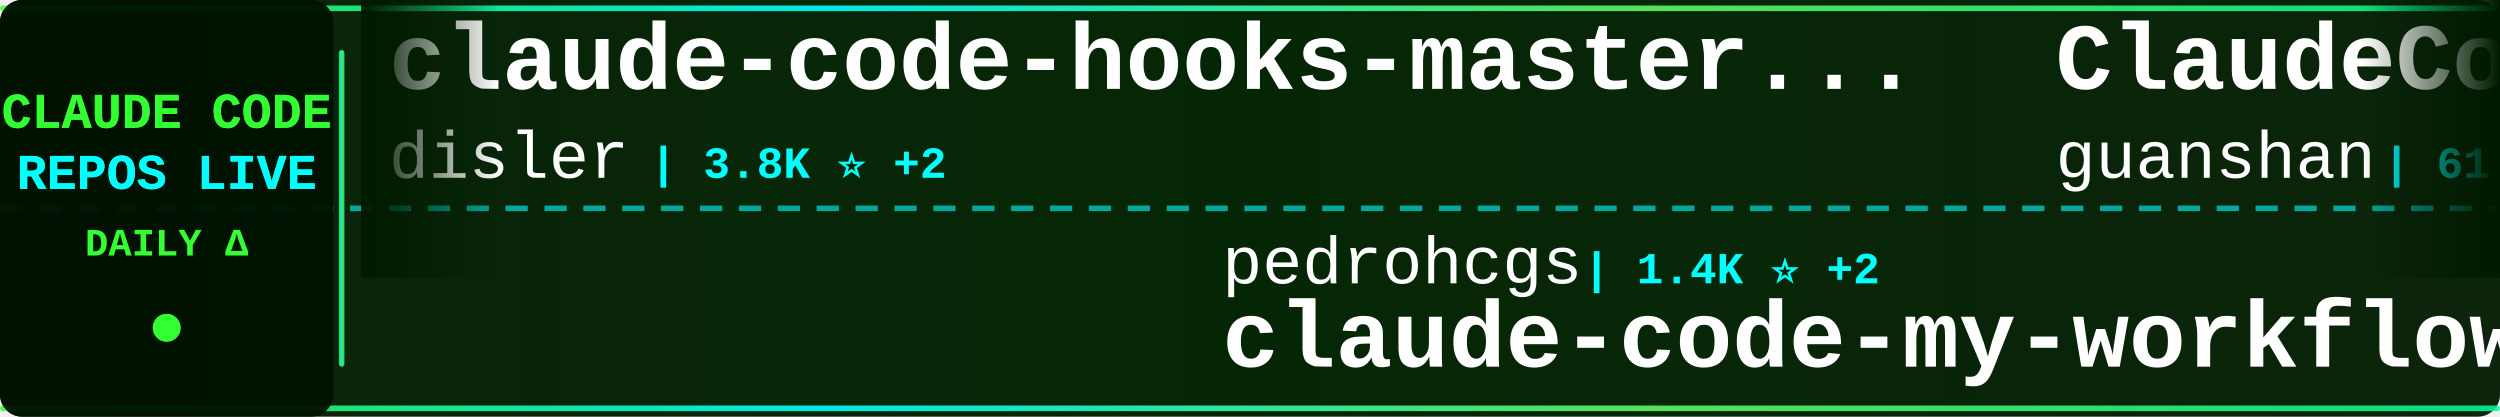
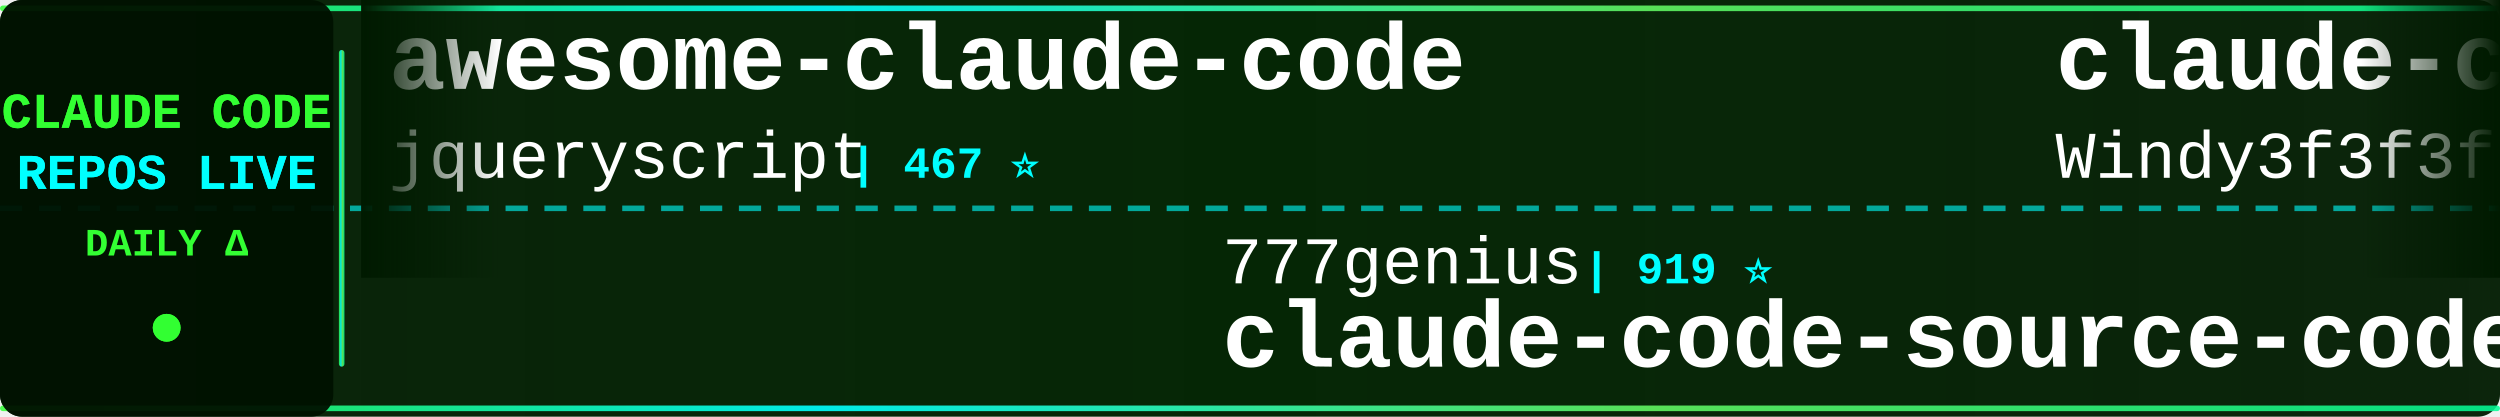
<svg xmlns="http://www.w3.org/2000/svg" width="900" height="150">
  <defs>
    <linearGradient id="tickerBg" x1="0%" y1="0%" x2="100%" y2="0%">
      <stop offset="0%" style="stop-color:#001a00;stop-opacity:0.95" />
      <stop offset="50%" style="stop-color:#002200;stop-opacity:0.98" />
      <stop offset="100%" style="stop-color:#001a00;stop-opacity:0.95" />
    </linearGradient>
    <linearGradient id="borderGrad" x1="0%" y1="0%" x2="100%" y2="0%">
      <stop offset="0%" style="stop-color:#33ff33;stop-opacity:0.85">
        <animate attributeName="stop-opacity" values="0.85;1;0.85" dur="2s" repeatCount="indefinite" />
      </stop>
      <stop offset="33%" style="stop-color:#00ffff;stop-opacity:0.9">
        <animate attributeName="stop-opacity" values="0.9;1;0.9" dur="2.2s" repeatCount="indefinite" />
      </stop>
      <stop offset="66%" style="stop-color:#66ff66;stop-opacity:0.85">
        <animate attributeName="stop-opacity" values="0.85;1;0.85" dur="1.8s" repeatCount="indefinite" />
      </stop>
      <stop offset="100%" style="stop-color:#00ff99;stop-opacity:0.85">
        <animate attributeName="stop-opacity" values="0.85;1;0.85" dur="2s" repeatCount="indefinite" />
      </stop>
    </linearGradient>
    <filter id="textGlow">
      <feGaussianBlur stdDeviation="0.1" result="coloredBlur" />
      <feMerge>
        <feMergeNode in="coloredBlur" />
        <feMergeNode in="SourceGraphic" />
      </feMerge>
    </filter>
    <filter id="metricGlow">
      <feGaussianBlur stdDeviation="0.2" result="coloredBlur" />
      <feMerge>
        <feMergeNode in="coloredBlur" />
        <feMergeNode in="SourceGraphic" />
      </feMerge>
    </filter>
    <linearGradient id="leftFade" x1="0%" y1="0%" x2="100%" y2="0%">
      <stop offset="0%" style="stop-color:#001a00;stop-opacity:1" />
      <stop offset="100%" style="stop-color:#001a00;stop-opacity:0" />
    </linearGradient>
    <linearGradient id="rightFade" x1="0%" y1="0%" x2="100%" y2="0%">
      <stop offset="0%" style="stop-color:#001a00;stop-opacity:0" />
      <stop offset="100%" style="stop-color:#001a00;stop-opacity:1" />
    </linearGradient>
  </defs>
  <rect width="900" height="150" fill="url(#tickerBg)" rx="8" />
  <rect x="0" y="2" width="900" height="2" fill="url(#borderGrad)" rx="1" />
  <rect x="0" y="146" width="900" height="2" fill="url(#borderGrad)" rx="1" />
  <line x1="0" y1="75" x2="900" y2="75" stroke="#00ffff" stroke-width="2" stroke-dasharray="8 6" opacity="0.6" />
  <rect x="0" y="0" width="120" height="150" fill="#001100" opacity="0.95" rx="8" />
  <text x="60" y="46" font-family="'Courier New', monospace" font-size="18" font-weight="bold" fill="#33ff33" text-anchor="middle" filter="url(#textGlow)">
    CLAUDE CODE
  </text>
  <text x="60" y="68" font-family="'Courier New', monospace" font-size="18" font-weight="bold" fill="#00ffff" text-anchor="middle" filter="url(#textGlow)">
    REPOS LIVE
  </text>
  <text x="60" y="92" font-family="'Courier New', monospace" font-size="14" font-weight="bold" fill="#33ff33" text-anchor="middle">
    DAILY Δ
  </text>
  <circle cx="60" cy="118" r="5" fill="#33ff33" filter="url(#metricGlow)">
    <animate attributeName="r" values="4;6;4" dur="1.5s" repeatCount="indefinite" />
    <animate attributeName="opacity" values="0.6;1;0.6" dur="1.5s" repeatCount="indefinite" />
  </circle>
  <rect x="122" y="18" width="2" height="114" fill="url(#borderGrad)" rx="1" />
  <clipPath id="tickerClip">
    <rect x="130" y="0" width="770" height="150" />
  </clipPath>
  <g clip-path="url(#tickerClip)">
    <g id="tickerItems">
      <animateTransform attributeName="transform" attributeType="XML" type="translate" from="0 0" to="-3000 0" dur="54s" repeatCount="indefinite" />
      <g transform="translate(0, 0)">
-         <text x="140" y="32" font-family="'Courier New', monospace" font-size="34" font-weight="bold" fill="#ffffff">claude-code-hooks-master...</text>
-         <text x="140" y="64" font-family="'Courier New', monospace" font-size="24" font-weight="normal" fill="#ffffff" opacity="1.0">disler</text>
-         <text x="234" y="64" font-family="'Courier New', monospace" font-size="16" font-weight="bold" fill="#00ffff"> | 3.8K ⭐ +2</text>
+         <text x="140" y="32" font-family="'Courier New', monospace" font-size="34" font-weight="bold" fill="#ffffff">awesome-claude-code</text>
+         <text x="140" y="64" font-family="'Courier New', monospace" font-size="24" font-weight="normal" fill="#ffffff" opacity="1.0">jqueryscript</text>
+         <text x="306" y="64" font-family="'Courier New', monospace" font-size="16" font-weight="bold" fill="#00ffff"> | 467 ⭐</text>
      </g>
      <g transform="translate(300, 0)">
-         <text x="140" y="102" font-family="'Courier New', monospace" font-size="24" font-weight="normal" fill="#ffffff" opacity="1.0">pedrohcgs</text>
-         <text x="270" y="102" font-family="'Courier New', monospace" font-size="16" font-weight="bold" fill="#00ffff"> | 1.4K ⭐ +2</text>
-         <text x="140" y="132" font-family="'Courier New', monospace" font-size="34" font-weight="bold" fill="#ffffff">claude-code-my-workflow</text>
+         <text x="140" y="102" font-family="'Courier New', monospace" font-size="24" font-weight="normal" fill="#ffffff" opacity="1.0">777genius</text>
+         <text x="270" y="102" font-family="'Courier New', monospace" font-size="16" font-weight="bold" fill="#00ffff"> | 919 ⭐</text>
+         <text x="140" y="132" font-family="'Courier New', monospace" font-size="34" font-weight="bold" fill="#ffffff">claude-code-source-code</text>
      </g>
      <g transform="translate(600, 0)">
-         <text x="140" y="32" font-family="'Courier New', monospace" font-size="34" font-weight="bold" fill="#ffffff">ClaudeCode</text>
-         <text x="140" y="64" font-family="'Courier New', monospace" font-size="24" font-weight="normal" fill="#ffffff" opacity="1.0">guanshan</text>
-         <text x="258" y="64" font-family="'Courier New', monospace" font-size="16" font-weight="bold" fill="#00ffff"> | 61 ⭐</text>
+         <text x="140" y="32" font-family="'Courier New', monospace" font-size="34" font-weight="bold" fill="#ffffff">claude-code-from-scratch</text>
+         <text x="140" y="64" font-family="'Courier New', monospace" font-size="24" font-weight="normal" fill="#ffffff" opacity="1.0">Windy3f3f3f3f</text>
+         <text x="318" y="64" font-family="'Courier New', monospace" font-size="16" font-weight="bold" fill="#00ffff"> | 2.4K ⭐ +83</text>
      </g>
      <g transform="translate(900, 0)">
-         <text x="140" y="102" font-family="'Courier New', monospace" font-size="24" font-weight="normal" fill="#ffffff" opacity="1.0">Windy3f3f3f3f</text>
-         <text x="318" y="102" font-family="'Courier New', monospace" font-size="16" font-weight="bold" fill="#00ffff"> | 3.2K ⭐ +12</text>
-         <text x="140" y="132" font-family="'Courier New', monospace" font-size="34" font-weight="bold" fill="#ffffff">how-claude-code-works</text>
+         <text x="140" y="102" font-family="'Courier New', monospace" font-size="24" font-weight="normal" fill="#ffffff" opacity="1.0">LING71671</text>
+         <text x="270" y="102" font-family="'Courier New', monospace" font-size="16" font-weight="bold" fill="#00ffff"> | 918 ⭐</text>
+         <text x="140" y="132" font-family="'Courier New', monospace" font-size="34" font-weight="bold" fill="#ffffff">Open-ClaudeCode</text>
      </g>
      <g transform="translate(1200, 0)">
-         <text x="140" y="32" font-family="'Courier New', monospace" font-size="34" font-weight="bold" fill="#ffffff">claude-code-tudou</text>
-         <text x="140" y="64" font-family="'Courier New', monospace" font-size="24" font-weight="normal" fill="#ffffff" opacity="1.0">AICoderTudou</text>
-         <text x="306" y="64" font-family="'Courier New', monospace" font-size="16" font-weight="bold" fill="#00ffff"> | 498 ⭐</text>
+         <text x="140" y="32" font-family="'Courier New', monospace" font-size="34" font-weight="bold" fill="#ffffff">learn-claude-code</text>
+         <text x="140" y="64" font-family="'Courier New', monospace" font-size="24" font-weight="normal" fill="#ffffff" opacity="1.0">shareAI-lab</text>
+         <text x="294" y="64" font-family="'Courier New', monospace" font-size="16" font-weight="bold" fill="#00ffff"> | 71.3K ⭐ +105</text>
      </g>
      <g transform="translate(1500, 0)">
-         <text x="140" y="102" font-family="'Courier New', monospace" font-size="24" font-weight="normal" fill="#ffffff" opacity="1.0">anthropics</text>
-         <text x="282" y="102" font-family="'Courier New', monospace" font-size="16" font-weight="bold" fill="#00ffff"> | 912 ⭐ +2</text>
-         <text x="140" y="132" font-family="'Courier New', monospace" font-size="34" font-weight="bold" fill="#ffffff">claude-code-base-action</text>
+         <text x="140" y="102" font-family="'Courier New', monospace" font-size="24" font-weight="normal" fill="#ffffff" opacity="1.0">krusemediallc</text>
+         <text x="318" y="102" font-family="'Courier New', monospace" font-size="16" font-weight="bold" fill="#00ffff"> | 1.0K ⭐ +3</text>
+         <text x="140" y="132" font-family="'Courier New', monospace" font-size="34" font-weight="bold" fill="#ffffff">arcads-claude-code</text>
      </g>
      <g transform="translate(1800, 0)">
-         <text x="140" y="32" font-family="'Courier New', monospace" font-size="34" font-weight="bold" fill="#ffffff">claude-code-proxy</text>
-         <text x="140" y="64" font-family="'Courier New', monospace" font-size="24" font-weight="normal" fill="#ffffff" opacity="1.0">fuergaosi233</text>
-         <text x="306" y="64" font-family="'Courier New', monospace" font-size="16" font-weight="bold" fill="#00ffff"> | 2.7K ⭐ +1</text>
+         <text x="140" y="32" font-family="'Courier New', monospace" font-size="34" font-weight="bold" fill="#ffffff">claude-code-best-practic...</text>
+         <text x="140" y="64" font-family="'Courier New', monospace" font-size="24" font-weight="normal" fill="#ffffff" opacity="1.0">shanraisshan</text>
+         <text x="306" y="64" font-family="'Courier New', monospace" font-size="16" font-weight="bold" fill="#00ffff"> | 63.0K ⭐ +97</text>
      </g>
      <g transform="translate(2100, 0)">
-         <text x="140" y="102" font-family="'Courier New', monospace" font-size="24" font-weight="normal" fill="#ffffff" opacity="1.0">feiskyer</text>
-         <text x="258" y="102" font-family="'Courier New', monospace" font-size="16" font-weight="bold" fill="#00ffff"> | 1.6K ⭐ +2</text>
-         <text x="140" y="132" font-family="'Courier New', monospace" font-size="34" font-weight="bold" fill="#ffffff">claude-code-settings</text>
+         <text x="140" y="102" font-family="'Courier New', monospace" font-size="24" font-weight="normal" fill="#ffffff" opacity="1.0">frankbria</text>
+         <text x="270" y="102" font-family="'Courier New', monospace" font-size="16" font-weight="bold" fill="#00ffff"> | 9.5K ⭐ +1</text>
+         <text x="140" y="132" font-family="'Courier New', monospace" font-size="34" font-weight="bold" fill="#ffffff">ralph-claude-code</text>
      </g>
      <g transform="translate(2400, 0)">
-         <text x="140" y="32" font-family="'Courier New', monospace" font-size="34" font-weight="bold" fill="#ffffff">oh-my-claudecode</text>
-         <text x="140" y="64" font-family="'Courier New', monospace" font-size="24" font-weight="normal" fill="#ffffff" opacity="1.0">Yeachan-Heo</text>
-         <text x="294" y="64" font-family="'Courier New', monospace" font-size="16" font-weight="bold" fill="#00ffff"> | 37.8K ⭐ +33</text>
+         <text x="140" y="32" font-family="'Courier New', monospace" font-size="34" font-weight="bold" fill="#ffffff">Claude-Code-Usage-Monito...</text>
+         <text x="140" y="64" font-family="'Courier New', monospace" font-size="24" font-weight="normal" fill="#ffffff" opacity="1.0">Maciek-roboblog</text>
+         <text x="342" y="64" font-family="'Courier New', monospace" font-size="16" font-weight="bold" fill="#00ffff"> | 8.5K ⭐ +12</text>
      </g>
      <g transform="translate(2700, 0)">
-         <text x="140" y="102" font-family="'Courier New', monospace" font-size="24" font-weight="normal" fill="#ffffff" opacity="1.0">davila7</text>
-         <text x="246" y="102" font-family="'Courier New', monospace" font-size="16" font-weight="bold" fill="#00ffff"> | 29.7K ⭐ +103</text>
-         <text x="140" y="132" font-family="'Courier New', monospace" font-size="34" font-weight="bold" fill="#ffffff">claude-code-templates</text>
+         <text x="140" y="102" font-family="'Courier New', monospace" font-size="24" font-weight="normal" fill="#ffffff" opacity="1.0">rohitg00</text>
+         <text x="258" y="102" font-family="'Courier New', monospace" font-size="16" font-weight="bold" fill="#00ffff"> | 2.3K ⭐ +7</text>
+         <text x="140" y="132" font-family="'Courier New', monospace" font-size="34" font-weight="bold" fill="#ffffff">awesome-claude-code-tool...</text>
      </g>
      <g transform="translate(3000, 0)">
-         <text x="140" y="32" font-family="'Courier New', monospace" font-size="34" font-weight="bold" fill="#ffffff">claude-code-hooks-master...</text>
-         <text x="140" y="64" font-family="'Courier New', monospace" font-size="24" font-weight="normal" fill="#ffffff" opacity="1.0">disler</text>
-         <text x="234" y="64" font-family="'Courier New', monospace" font-size="16" font-weight="bold" fill="#00ffff"> | 3.8K ⭐ +2</text>
+         <text x="140" y="32" font-family="'Courier New', monospace" font-size="34" font-weight="bold" fill="#ffffff">awesome-claude-code</text>
+         <text x="140" y="64" font-family="'Courier New', monospace" font-size="24" font-weight="normal" fill="#ffffff" opacity="1.0">jqueryscript</text>
+         <text x="306" y="64" font-family="'Courier New', monospace" font-size="16" font-weight="bold" fill="#00ffff"> | 467 ⭐</text>
      </g>
      <g transform="translate(3300, 0)">
-         <text x="140" y="102" font-family="'Courier New', monospace" font-size="24" font-weight="normal" fill="#ffffff" opacity="1.0">pedrohcgs</text>
-         <text x="270" y="102" font-family="'Courier New', monospace" font-size="16" font-weight="bold" fill="#00ffff"> | 1.4K ⭐ +2</text>
-         <text x="140" y="132" font-family="'Courier New', monospace" font-size="34" font-weight="bold" fill="#ffffff">claude-code-my-workflow</text>
+         <text x="140" y="102" font-family="'Courier New', monospace" font-size="24" font-weight="normal" fill="#ffffff" opacity="1.0">777genius</text>
+         <text x="270" y="102" font-family="'Courier New', monospace" font-size="16" font-weight="bold" fill="#00ffff"> | 919 ⭐</text>
+         <text x="140" y="132" font-family="'Courier New', monospace" font-size="34" font-weight="bold" fill="#ffffff">claude-code-source-code</text>
      </g>
      <g transform="translate(3600, 0)">
-         <text x="140" y="32" font-family="'Courier New', monospace" font-size="34" font-weight="bold" fill="#ffffff">ClaudeCode</text>
-         <text x="140" y="64" font-family="'Courier New', monospace" font-size="24" font-weight="normal" fill="#ffffff" opacity="1.0">guanshan</text>
-         <text x="258" y="64" font-family="'Courier New', monospace" font-size="16" font-weight="bold" fill="#00ffff"> | 61 ⭐</text>
+         <text x="140" y="32" font-family="'Courier New', monospace" font-size="34" font-weight="bold" fill="#ffffff">claude-code-from-scratch</text>
+         <text x="140" y="64" font-family="'Courier New', monospace" font-size="24" font-weight="normal" fill="#ffffff" opacity="1.0">Windy3f3f3f3f</text>
+         <text x="318" y="64" font-family="'Courier New', monospace" font-size="16" font-weight="bold" fill="#00ffff"> | 2.4K ⭐ +83</text>
      </g>
      <g transform="translate(3900, 0)">
-         <text x="140" y="102" font-family="'Courier New', monospace" font-size="24" font-weight="normal" fill="#ffffff" opacity="1.0">Windy3f3f3f3f</text>
-         <text x="318" y="102" font-family="'Courier New', monospace" font-size="16" font-weight="bold" fill="#00ffff"> | 3.2K ⭐ +12</text>
-         <text x="140" y="132" font-family="'Courier New', monospace" font-size="34" font-weight="bold" fill="#ffffff">how-claude-code-works</text>
+         <text x="140" y="102" font-family="'Courier New', monospace" font-size="24" font-weight="normal" fill="#ffffff" opacity="1.0">LING71671</text>
+         <text x="270" y="102" font-family="'Courier New', monospace" font-size="16" font-weight="bold" fill="#00ffff"> | 918 ⭐</text>
+         <text x="140" y="132" font-family="'Courier New', monospace" font-size="34" font-weight="bold" fill="#ffffff">Open-ClaudeCode</text>
      </g>
    </g>
  </g>
  <rect x="130" y="0" width="50" height="100" fill="url(#leftFade)" />
  <rect x="850" y="0" width="50" height="100" fill="url(#rightFade)" />
</svg>
